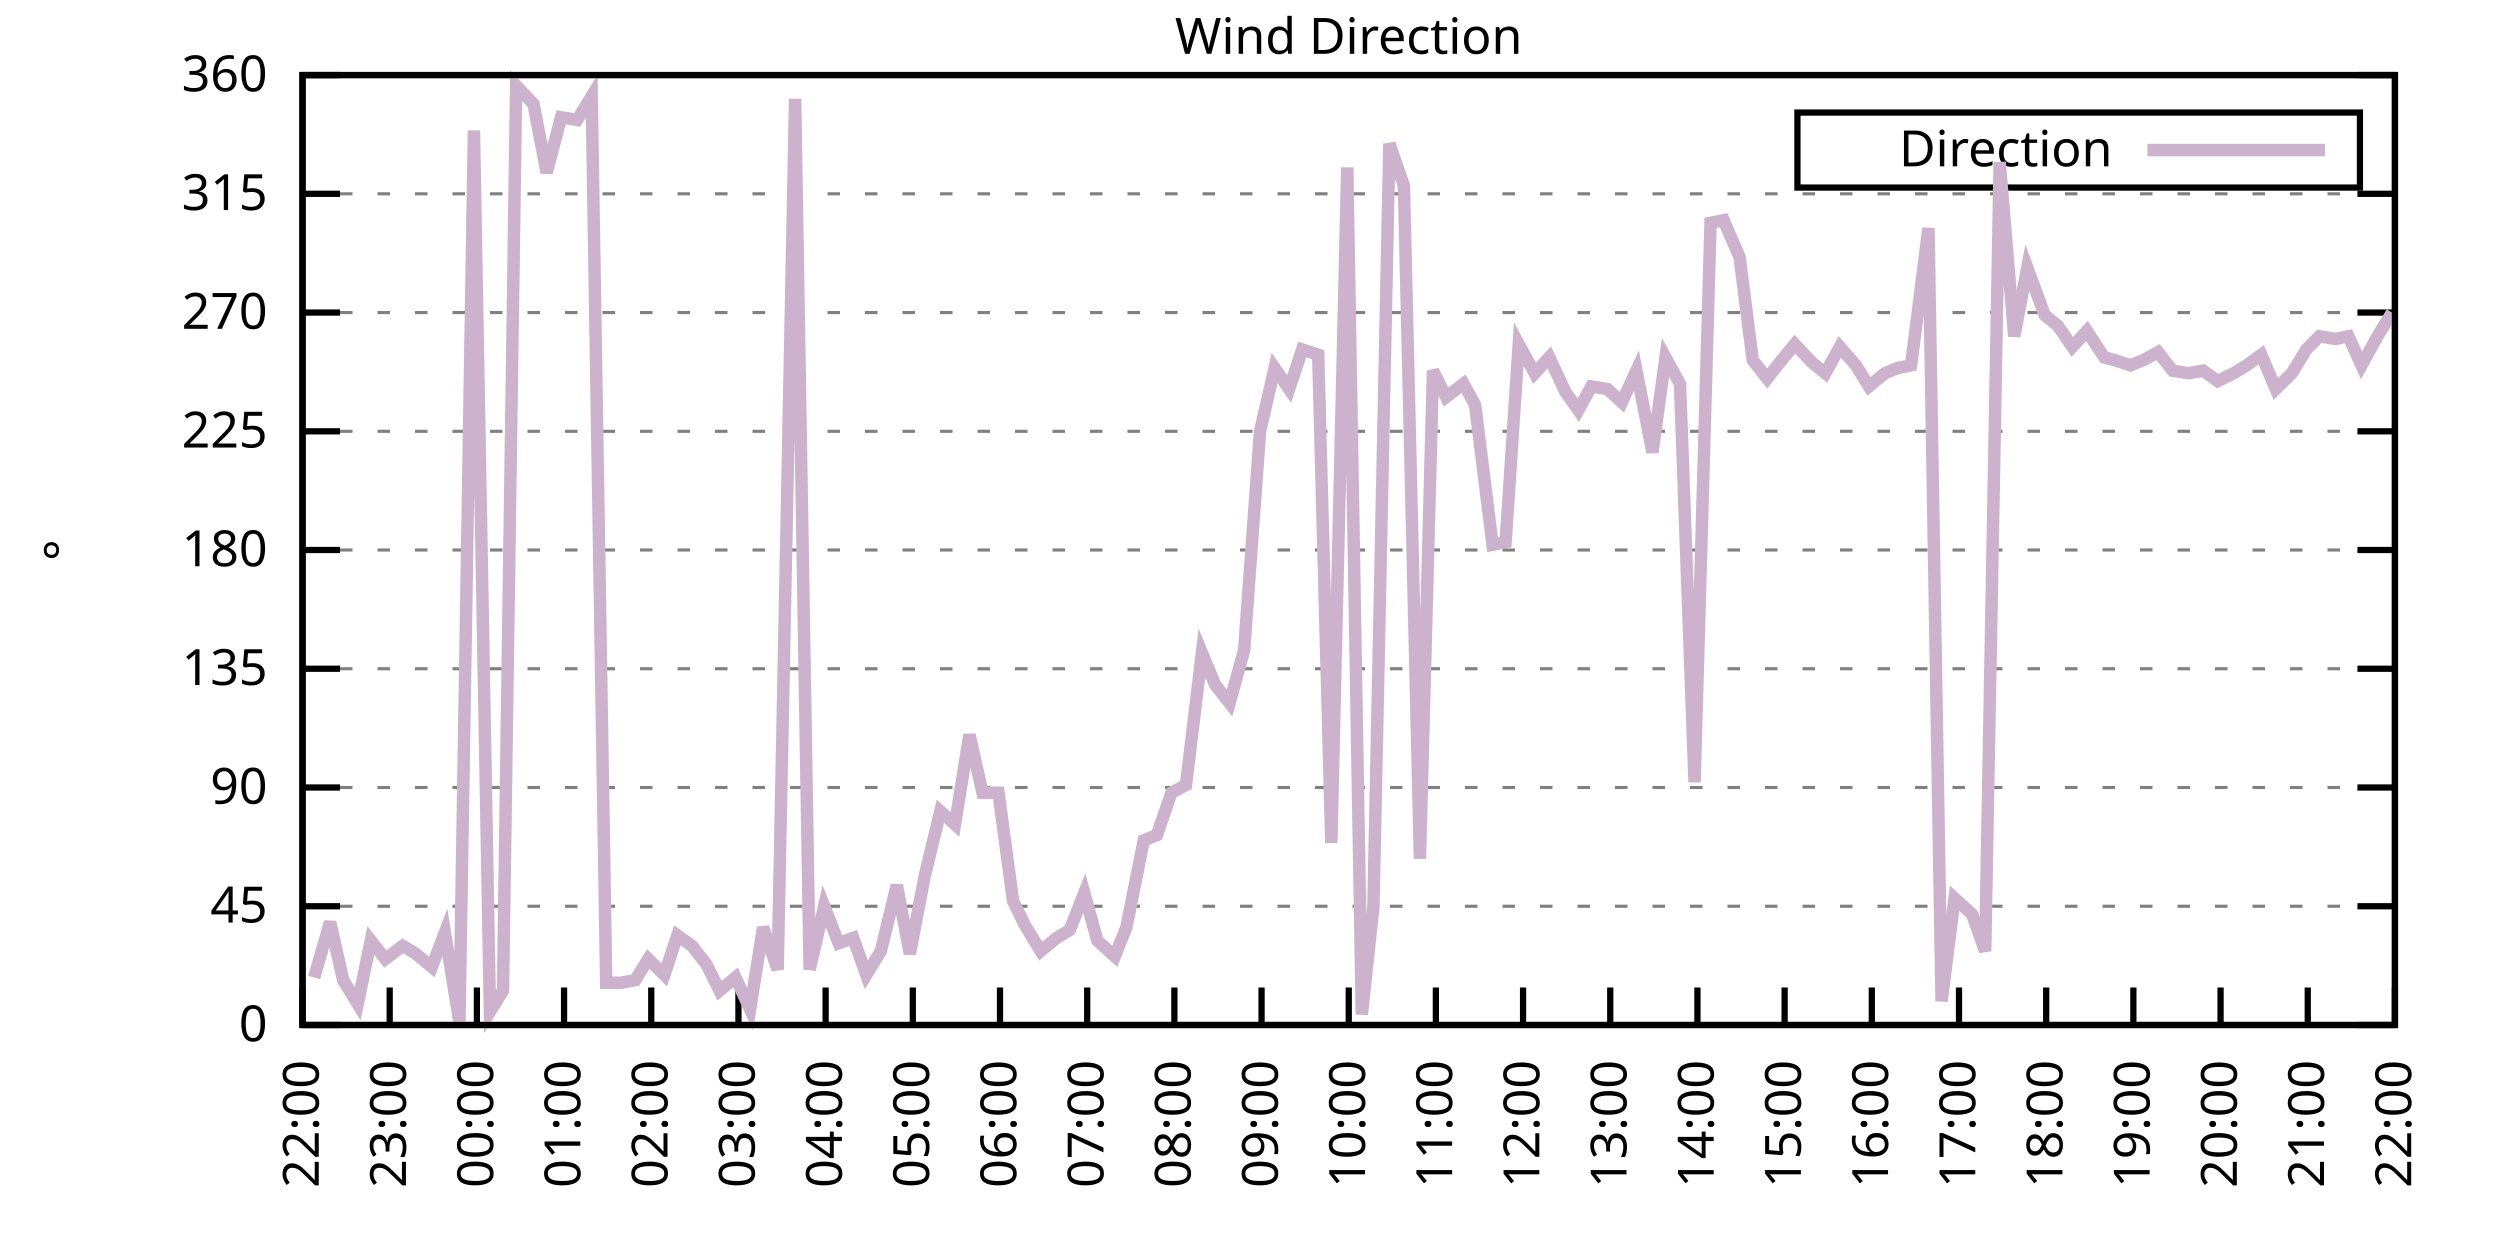
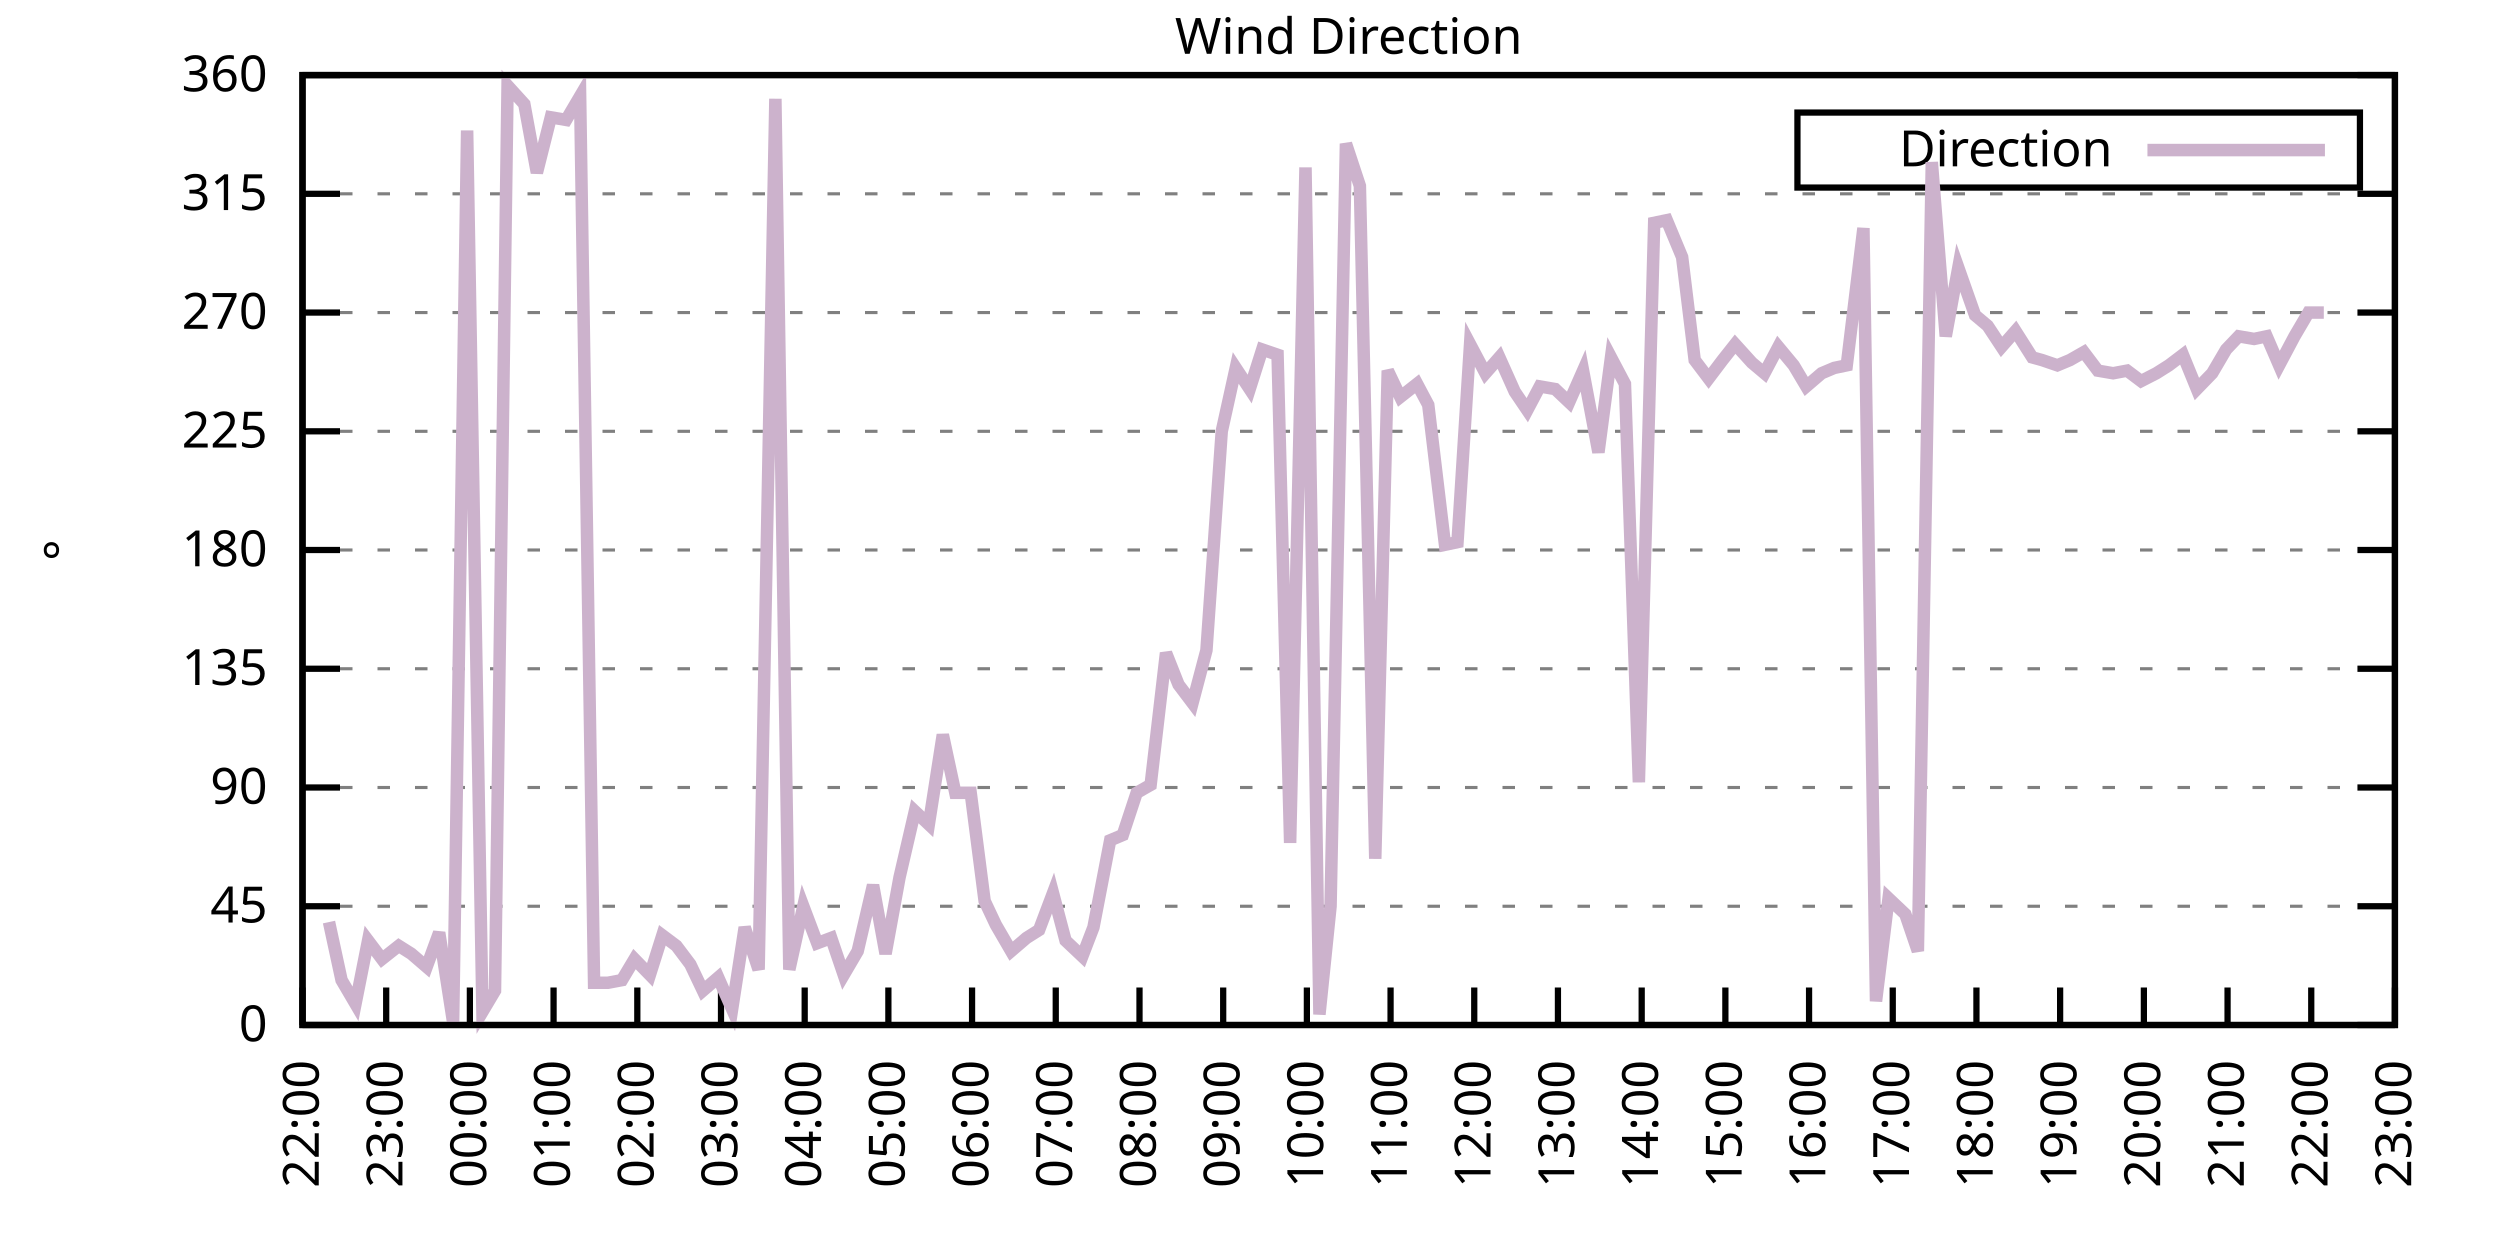
<svg xmlns="http://www.w3.org/2000/svg" xmlns:xlink="http://www.w3.org/1999/xlink" width="400" height="200" viewBox="0 0 400 200">
  <g id="gnuplot_canvas">
    <rect x="0" y="0" width="400" height="200" fill="none" />
    <defs>
      <circle id="gpDot" r="0.5" stroke-width="0.5" stroke="currentColor" />
      <path id="gpPt0" stroke-width="0.333" stroke="currentColor" d="M-1,0 h2 M0,-1 v2" />
      <path id="gpPt1" stroke-width="0.333" stroke="currentColor" d="M-1,-1 L1,1 M1,-1 L-1,1" />
      <path id="gpPt2" stroke-width="0.333" stroke="currentColor" d="M-1,0 L1,0 M0,-1 L0,1 M-1,-1 L1,1 M-1,1 L1,-1" />
      <rect id="gpPt3" stroke-width="0.333" stroke="currentColor" x="-1" y="-1" width="2" height="2" />
      <rect id="gpPt4" stroke-width="0.333" stroke="currentColor" fill="currentColor" x="-1" y="-1" width="2" height="2" />
      <circle id="gpPt5" stroke-width="0.333" stroke="currentColor" cx="0" cy="0" r="1" />
      <use xlink:href="#gpPt5" id="gpPt6" fill="currentColor" stroke="none" />
      <path id="gpPt7" stroke-width="0.333" stroke="currentColor" d="M0,-1.33 L-1.33,0.67 L1.33,0.67 z" />
      <use xlink:href="#gpPt7" id="gpPt8" fill="currentColor" stroke="none" />
      <use xlink:href="#gpPt7" id="gpPt9" stroke="currentColor" transform="rotate(180)" />
      <use xlink:href="#gpPt9" id="gpPt10" fill="currentColor" stroke="none" />
      <use xlink:href="#gpPt3" id="gpPt11" stroke="currentColor" transform="rotate(45)" />
      <use xlink:href="#gpPt11" id="gpPt12" fill="currentColor" stroke="none" />
      <path id="gpPt13" stroke-width="0.333" stroke="currentColor" d="M0,1.330 L1.265,0.411 L0.782,-1.067 L-0.782,-1.076 L-1.265,0.411 z" />
      <use xlink:href="#gpPt13" id="gpPt14" fill="currentColor" stroke="none" />
      <filter id="textbox" filterUnits="objectBoundingBox" x="0" y="0" height="1" width="1">
        <feFlood flood-color="white" flood-opacity="1" result="bgnd" />
        <feComposite in="SourceGraphic" in2="bgnd" operator="atop" />
      </filter>
      <filter id="greybox" filterUnits="objectBoundingBox" x="0" y="0" height="1" width="1">
        <feFlood flood-color="lightgrey" flood-opacity="1" result="grey" />
        <feComposite in="SourceGraphic" in2="grey" operator="atop" />
      </filter>
    </defs>
    <g fill="none" color="white" stroke="currentColor" stroke-width="1.00" stroke-linecap="butt" stroke-linejoin="miter">
</g>
    <g fill="none" color="black" stroke="currentColor" stroke-width="1.00" stroke-linecap="butt" stroke-linejoin="miter">
      <g stroke="none" shape-rendering="crispEdges">
        <polygon fill="rgb(255, 255, 255)" points="48.40,164.00 383.18,164.00 383.18,12.02 48.40,12.02 " />
      </g>
    </g>
    <g fill="none" color="black" stroke="currentColor" stroke-width="1.00" stroke-linecap="butt" stroke-linejoin="miter">
</g>
    <g fill="none" color="black" stroke="black" stroke-width="0.50" stroke-linecap="butt" stroke-linejoin="miter">
</g>
    <g fill="none" color="gray" stroke="currentColor" stroke-width="0.50" stroke-linecap="butt" stroke-linejoin="miter">
      <path stroke="gray" stroke-dasharray="2,4" class="gridline" d="M48.40,164.00 L383.19,164.00  " />
    </g>
    <g fill="none" color="gray" stroke="gray" stroke-width="1.00" stroke-linecap="butt" stroke-linejoin="miter">
</g>
    <g fill="none" color="black" stroke="currentColor" stroke-width="1.00" stroke-linecap="butt" stroke-linejoin="miter">
      <path stroke="black" d="M48.40,164.00 L54.40,164.00 M383.19,164.00 L377.19,164.00  " />
      <g transform="translate(42.80,166.60)" stroke="none" fill="black" font-family="Sans" font-size="8.00" text-anchor="end">
        <text>
          <tspan font-family="Sans"> 0</tspan>
        </text>
      </g>
    </g>
    <g fill="none" color="black" stroke="currentColor" stroke-width="1.00" stroke-linecap="butt" stroke-linejoin="miter">
</g>
    <g fill="none" color="black" stroke="black" stroke-width="0.50" stroke-linecap="butt" stroke-linejoin="miter">
</g>
    <g fill="none" color="gray" stroke="currentColor" stroke-width="0.50" stroke-linecap="butt" stroke-linejoin="miter">
      <path stroke="gray" stroke-dasharray="2,4" class="gridline" d="M48.40,145.00 L383.19,145.00  " />
    </g>
    <g fill="none" color="gray" stroke="gray" stroke-width="1.00" stroke-linecap="butt" stroke-linejoin="miter">
</g>
    <g fill="none" color="black" stroke="currentColor" stroke-width="1.00" stroke-linecap="butt" stroke-linejoin="miter">
      <path stroke="black" d="M48.40,145.00 L54.40,145.00 M383.19,145.00 L377.19,145.00  " />
      <g transform="translate(42.80,147.60)" stroke="none" fill="black" font-family="Sans" font-size="8.00" text-anchor="end">
        <text>
          <tspan font-family="Sans"> 45</tspan>
        </text>
      </g>
    </g>
    <g fill="none" color="black" stroke="currentColor" stroke-width="1.00" stroke-linecap="butt" stroke-linejoin="miter">
</g>
    <g fill="none" color="black" stroke="black" stroke-width="0.50" stroke-linecap="butt" stroke-linejoin="miter">
</g>
    <g fill="none" color="gray" stroke="currentColor" stroke-width="0.50" stroke-linecap="butt" stroke-linejoin="miter">
      <path stroke="gray" stroke-dasharray="2,4" class="gridline" d="M48.40,126.00 L383.19,126.00  " />
    </g>
    <g fill="none" color="gray" stroke="gray" stroke-width="1.00" stroke-linecap="butt" stroke-linejoin="miter">
</g>
    <g fill="none" color="black" stroke="currentColor" stroke-width="1.00" stroke-linecap="butt" stroke-linejoin="miter">
      <path stroke="black" d="M48.40,126.00 L54.40,126.00 M383.19,126.00 L377.19,126.00  " />
      <g transform="translate(42.80,128.60)" stroke="none" fill="black" font-family="Sans" font-size="8.00" text-anchor="end">
        <text>
          <tspan font-family="Sans"> 90</tspan>
        </text>
      </g>
    </g>
    <g fill="none" color="black" stroke="currentColor" stroke-width="1.00" stroke-linecap="butt" stroke-linejoin="miter">
</g>
    <g fill="none" color="black" stroke="black" stroke-width="0.50" stroke-linecap="butt" stroke-linejoin="miter">
</g>
    <g fill="none" color="gray" stroke="currentColor" stroke-width="0.50" stroke-linecap="butt" stroke-linejoin="miter">
      <path stroke="gray" stroke-dasharray="2,4" class="gridline" d="M48.40,107.00 L383.19,107.00  " />
    </g>
    <g fill="none" color="gray" stroke="gray" stroke-width="1.00" stroke-linecap="butt" stroke-linejoin="miter">
</g>
    <g fill="none" color="black" stroke="currentColor" stroke-width="1.00" stroke-linecap="butt" stroke-linejoin="miter">
      <path stroke="black" d="M48.40,107.00 L54.40,107.00 M383.19,107.00 L377.19,107.00  " />
      <g transform="translate(42.80,109.60)" stroke="none" fill="black" font-family="Sans" font-size="8.00" text-anchor="end">
        <text>
          <tspan font-family="Sans"> 135</tspan>
        </text>
      </g>
    </g>
    <g fill="none" color="black" stroke="currentColor" stroke-width="1.00" stroke-linecap="butt" stroke-linejoin="miter">
</g>
    <g fill="none" color="black" stroke="black" stroke-width="0.50" stroke-linecap="butt" stroke-linejoin="miter">
</g>
    <g fill="none" color="gray" stroke="currentColor" stroke-width="0.50" stroke-linecap="butt" stroke-linejoin="miter">
      <path stroke="gray" stroke-dasharray="2,4" class="gridline" d="M48.40,88.00 L383.19,88.00  " />
    </g>
    <g fill="none" color="gray" stroke="gray" stroke-width="1.00" stroke-linecap="butt" stroke-linejoin="miter">
</g>
    <g fill="none" color="black" stroke="currentColor" stroke-width="1.00" stroke-linecap="butt" stroke-linejoin="miter">
      <path stroke="black" d="M48.40,88.00 L54.40,88.00 M383.19,88.00 L377.19,88.00  " />
      <g transform="translate(42.80,90.60)" stroke="none" fill="black" font-family="Sans" font-size="8.00" text-anchor="end">
        <text>
          <tspan font-family="Sans"> 180</tspan>
        </text>
      </g>
    </g>
    <g fill="none" color="black" stroke="currentColor" stroke-width="1.00" stroke-linecap="butt" stroke-linejoin="miter">
</g>
    <g fill="none" color="black" stroke="black" stroke-width="0.50" stroke-linecap="butt" stroke-linejoin="miter">
</g>
    <g fill="none" color="gray" stroke="currentColor" stroke-width="0.50" stroke-linecap="butt" stroke-linejoin="miter">
      <path stroke="gray" stroke-dasharray="2,4" class="gridline" d="M48.40,69.01 L383.19,69.01  " />
    </g>
    <g fill="none" color="gray" stroke="gray" stroke-width="1.00" stroke-linecap="butt" stroke-linejoin="miter">
</g>
    <g fill="none" color="black" stroke="currentColor" stroke-width="1.00" stroke-linecap="butt" stroke-linejoin="miter">
      <path stroke="black" d="M48.40,69.01 L54.40,69.01 M383.19,69.01 L377.19,69.01  " />
      <g transform="translate(42.80,71.61)" stroke="none" fill="black" font-family="Sans" font-size="8.00" text-anchor="end">
        <text>
          <tspan font-family="Sans"> 225</tspan>
        </text>
      </g>
    </g>
    <g fill="none" color="black" stroke="currentColor" stroke-width="1.00" stroke-linecap="butt" stroke-linejoin="miter">
</g>
    <g fill="none" color="black" stroke="black" stroke-width="0.50" stroke-linecap="butt" stroke-linejoin="miter">
</g>
    <g fill="none" color="gray" stroke="currentColor" stroke-width="0.50" stroke-linecap="butt" stroke-linejoin="miter">
      <path stroke="gray" stroke-dasharray="2,4" class="gridline" d="M48.40,50.01 L383.19,50.01  " />
    </g>
    <g fill="none" color="gray" stroke="gray" stroke-width="1.00" stroke-linecap="butt" stroke-linejoin="miter">
</g>
    <g fill="none" color="black" stroke="currentColor" stroke-width="1.00" stroke-linecap="butt" stroke-linejoin="miter">
      <path stroke="black" d="M48.40,50.01 L54.40,50.01 M383.19,50.01 L377.19,50.01  " />
      <g transform="translate(42.80,52.61)" stroke="none" fill="black" font-family="Sans" font-size="8.00" text-anchor="end">
        <text>
          <tspan font-family="Sans"> 270</tspan>
        </text>
      </g>
    </g>
    <g fill="none" color="black" stroke="currentColor" stroke-width="1.00" stroke-linecap="butt" stroke-linejoin="miter">
</g>
    <g fill="none" color="black" stroke="black" stroke-width="0.50" stroke-linecap="butt" stroke-linejoin="miter">
</g>
    <g fill="none" color="gray" stroke="currentColor" stroke-width="0.50" stroke-linecap="butt" stroke-linejoin="miter">
      <path stroke="gray" stroke-dasharray="2,4" class="gridline" d="M48.40,31.01 L383.19,31.01  " />
    </g>
    <g fill="none" color="gray" stroke="gray" stroke-width="1.00" stroke-linecap="butt" stroke-linejoin="miter">
</g>
    <g fill="none" color="black" stroke="currentColor" stroke-width="1.00" stroke-linecap="butt" stroke-linejoin="miter">
      <path stroke="black" d="M48.40,31.01 L54.40,31.01 M383.19,31.01 L377.19,31.01  " />
      <g transform="translate(42.80,33.61)" stroke="none" fill="black" font-family="Sans" font-size="8.00" text-anchor="end">
        <text>
          <tspan font-family="Sans"> 315</tspan>
        </text>
      </g>
    </g>
    <g fill="none" color="black" stroke="currentColor" stroke-width="1.00" stroke-linecap="butt" stroke-linejoin="miter">
</g>
    <g fill="none" color="black" stroke="black" stroke-width="0.50" stroke-linecap="butt" stroke-linejoin="miter">
</g>
    <g fill="none" color="gray" stroke="currentColor" stroke-width="0.50" stroke-linecap="butt" stroke-linejoin="miter">
      <path stroke="gray" stroke-dasharray="2,4" class="gridline" d="M48.40,12.01 L383.19,12.01  " />
    </g>
    <g fill="none" color="gray" stroke="gray" stroke-width="1.00" stroke-linecap="butt" stroke-linejoin="miter">
</g>
    <g fill="none" color="black" stroke="currentColor" stroke-width="1.00" stroke-linecap="butt" stroke-linejoin="miter">
      <path stroke="black" d="M48.40,12.01 L54.40,12.01 M383.19,12.01 L377.19,12.01  " />
      <g transform="translate(42.80,14.61)" stroke="none" fill="black" font-family="Sans" font-size="8.00" text-anchor="end">
        <text>
          <tspan font-family="Sans"> 360</tspan>
        </text>
      </g>
    </g>
    <g fill="none" color="black" stroke="currentColor" stroke-width="1.00" stroke-linecap="butt" stroke-linejoin="miter">
      <path stroke="black" d="M48.40,164.00 L48.40,158.00  " />
      <g transform="translate(51.00,169.60) rotate(270.00)" stroke="none" fill="black" font-family="Sans" font-size="8.00" text-anchor="end">
        <text>
          <tspan font-family="Sans">22:00</tspan>
        </text>
      </g>
    </g>
    <g fill="none" color="black" stroke="currentColor" stroke-width="1.00" stroke-linecap="butt" stroke-linejoin="miter">
-       <path stroke="black" d="M62.35,164.00 L62.35,158.00  " />
-       <g transform="translate(64.95,169.60) rotate(270.00)" stroke="none" fill="black" font-family="Sans" font-size="8.00" text-anchor="end">
+       <path stroke="black" d="M61.79,164.00 L61.79,158.00  " />
+       <g transform="translate(64.39,169.60) rotate(270.00)" stroke="none" fill="black" font-family="Sans" font-size="8.00" text-anchor="end">
        <text>
          <tspan font-family="Sans">23:00</tspan>
        </text>
      </g>
    </g>
    <g fill="none" color="black" stroke="currentColor" stroke-width="1.00" stroke-linecap="butt" stroke-linejoin="miter">
-       <path stroke="black" d="M76.30,164.00 L76.30,158.00  " />
-       <g transform="translate(78.90,169.60) rotate(270.00)" stroke="none" fill="black" font-family="Sans" font-size="8.00" text-anchor="end">
+       <path stroke="black" d="M75.18,164.00 L75.18,158.00  " />
+       <g transform="translate(77.78,169.60) rotate(270.00)" stroke="none" fill="black" font-family="Sans" font-size="8.00" text-anchor="end">
        <text>
          <tspan font-family="Sans">00:00</tspan>
        </text>
      </g>
    </g>
    <g fill="none" color="black" stroke="currentColor" stroke-width="1.00" stroke-linecap="butt" stroke-linejoin="miter">
-       <path stroke="black" d="M90.25,164.00 L90.25,158.00  " />
-       <g transform="translate(92.85,169.60) rotate(270.00)" stroke="none" fill="black" font-family="Sans" font-size="8.00" text-anchor="end">
+       <path stroke="black" d="M88.57,164.00 L88.57,158.00  " />
+       <g transform="translate(91.17,169.60) rotate(270.00)" stroke="none" fill="black" font-family="Sans" font-size="8.00" text-anchor="end">
        <text>
          <tspan font-family="Sans">01:00</tspan>
        </text>
      </g>
    </g>
    <g fill="none" color="black" stroke="currentColor" stroke-width="1.00" stroke-linecap="butt" stroke-linejoin="miter">
-       <path stroke="black" d="M104.20,164.00 L104.20,158.00  " />
-       <g transform="translate(106.80,169.60) rotate(270.00)" stroke="none" fill="black" font-family="Sans" font-size="8.00" text-anchor="end">
+       <path stroke="black" d="M101.97,164.00 L101.97,158.00  " />
+       <g transform="translate(104.57,169.60) rotate(270.00)" stroke="none" fill="black" font-family="Sans" font-size="8.00" text-anchor="end">
        <text>
          <tspan font-family="Sans">02:00</tspan>
        </text>
      </g>
    </g>
    <g fill="none" color="black" stroke="currentColor" stroke-width="1.00" stroke-linecap="butt" stroke-linejoin="miter">
-       <path stroke="black" d="M118.15,164.00 L118.15,158.00  " />
-       <g transform="translate(120.75,169.60) rotate(270.00)" stroke="none" fill="black" font-family="Sans" font-size="8.00" text-anchor="end">
+       <path stroke="black" d="M115.36,164.00 L115.36,158.00  " />
+       <g transform="translate(117.96,169.60) rotate(270.00)" stroke="none" fill="black" font-family="Sans" font-size="8.00" text-anchor="end">
        <text>
          <tspan font-family="Sans">03:00</tspan>
        </text>
      </g>
    </g>
    <g fill="none" color="black" stroke="currentColor" stroke-width="1.00" stroke-linecap="butt" stroke-linejoin="miter">
-       <path stroke="black" d="M132.10,164.00 L132.10,158.00  " />
-       <g transform="translate(134.70,169.60) rotate(270.00)" stroke="none" fill="black" font-family="Sans" font-size="8.00" text-anchor="end">
+       <path stroke="black" d="M128.75,164.00 L128.75,158.00  " />
+       <g transform="translate(131.35,169.60) rotate(270.00)" stroke="none" fill="black" font-family="Sans" font-size="8.00" text-anchor="end">
        <text>
          <tspan font-family="Sans">04:00</tspan>
        </text>
      </g>
    </g>
    <g fill="none" color="black" stroke="currentColor" stroke-width="1.00" stroke-linecap="butt" stroke-linejoin="miter">
-       <path stroke="black" d="M146.05,164.00 L146.05,158.00  " />
-       <g transform="translate(148.65,169.60) rotate(270.00)" stroke="none" fill="black" font-family="Sans" font-size="8.00" text-anchor="end">
+       <path stroke="black" d="M142.14,164.00 L142.14,158.00  " />
+       <g transform="translate(144.74,169.60) rotate(270.00)" stroke="none" fill="black" font-family="Sans" font-size="8.00" text-anchor="end">
        <text>
          <tspan font-family="Sans">05:00</tspan>
        </text>
      </g>
    </g>
    <g fill="none" color="black" stroke="currentColor" stroke-width="1.00" stroke-linecap="butt" stroke-linejoin="miter">
-       <path stroke="black" d="M160.00,164.00 L160.00,158.00  " />
-       <g transform="translate(162.60,169.60) rotate(270.00)" stroke="none" fill="black" font-family="Sans" font-size="8.00" text-anchor="end">
+       <path stroke="black" d="M155.53,164.00 L155.53,158.00  " />
+       <g transform="translate(158.13,169.60) rotate(270.00)" stroke="none" fill="black" font-family="Sans" font-size="8.00" text-anchor="end">
        <text>
          <tspan font-family="Sans">06:00</tspan>
        </text>
      </g>
    </g>
    <g fill="none" color="black" stroke="currentColor" stroke-width="1.00" stroke-linecap="butt" stroke-linejoin="miter">
-       <path stroke="black" d="M173.95,164.00 L173.95,158.00  " />
-       <g transform="translate(176.55,169.60) rotate(270.00)" stroke="none" fill="black" font-family="Sans" font-size="8.00" text-anchor="end">
+       <path stroke="black" d="M168.92,164.00 L168.92,158.00  " />
+       <g transform="translate(171.52,169.60) rotate(270.00)" stroke="none" fill="black" font-family="Sans" font-size="8.00" text-anchor="end">
        <text>
          <tspan font-family="Sans">07:00</tspan>
        </text>
      </g>
    </g>
    <g fill="none" color="black" stroke="currentColor" stroke-width="1.00" stroke-linecap="butt" stroke-linejoin="miter">
-       <path stroke="black" d="M187.90,164.00 L187.90,158.00  " />
-       <g transform="translate(190.50,169.60) rotate(270.00)" stroke="none" fill="black" font-family="Sans" font-size="8.00" text-anchor="end">
+       <path stroke="black" d="M182.32,164.00 L182.32,158.00  " />
+       <g transform="translate(184.92,169.60) rotate(270.00)" stroke="none" fill="black" font-family="Sans" font-size="8.00" text-anchor="end">
        <text>
          <tspan font-family="Sans">08:00</tspan>
        </text>
      </g>
    </g>
    <g fill="none" color="black" stroke="currentColor" stroke-width="1.00" stroke-linecap="butt" stroke-linejoin="miter">
-       <path stroke="black" d="M201.85,164.00 L201.85,158.00  " />
-       <g transform="translate(204.45,169.60) rotate(270.00)" stroke="none" fill="black" font-family="Sans" font-size="8.00" text-anchor="end">
+       <path stroke="black" d="M195.71,164.00 L195.71,158.00  " />
+       <g transform="translate(198.31,169.60) rotate(270.00)" stroke="none" fill="black" font-family="Sans" font-size="8.00" text-anchor="end">
        <text>
          <tspan font-family="Sans">09:00</tspan>
        </text>
      </g>
    </g>
    <g fill="none" color="black" stroke="currentColor" stroke-width="1.00" stroke-linecap="butt" stroke-linejoin="miter">
-       <path stroke="black" d="M215.80,164.00 L215.80,158.00  " />
-       <g transform="translate(218.40,169.60) rotate(270.00)" stroke="none" fill="black" font-family="Sans" font-size="8.00" text-anchor="end">
+       <path stroke="black" d="M209.10,164.00 L209.10,158.00  " />
+       <g transform="translate(211.70,169.60) rotate(270.00)" stroke="none" fill="black" font-family="Sans" font-size="8.00" text-anchor="end">
        <text>
          <tspan font-family="Sans">10:00</tspan>
        </text>
      </g>
    </g>
    <g fill="none" color="black" stroke="currentColor" stroke-width="1.00" stroke-linecap="butt" stroke-linejoin="miter">
-       <path stroke="black" d="M229.74,164.00 L229.74,158.00  " />
-       <g transform="translate(232.34,169.60) rotate(270.00)" stroke="none" fill="black" font-family="Sans" font-size="8.00" text-anchor="end">
+       <path stroke="black" d="M222.49,164.00 L222.49,158.00  " />
+       <g transform="translate(225.09,169.60) rotate(270.00)" stroke="none" fill="black" font-family="Sans" font-size="8.00" text-anchor="end">
        <text>
          <tspan font-family="Sans">11:00</tspan>
        </text>
      </g>
    </g>
    <g fill="none" color="black" stroke="currentColor" stroke-width="1.00" stroke-linecap="butt" stroke-linejoin="miter">
-       <path stroke="black" d="M243.69,164.00 L243.69,158.00  " />
-       <g transform="translate(246.29,169.60) rotate(270.00)" stroke="none" fill="black" font-family="Sans" font-size="8.00" text-anchor="end">
+       <path stroke="black" d="M235.88,164.00 L235.88,158.00  " />
+       <g transform="translate(238.48,169.60) rotate(270.00)" stroke="none" fill="black" font-family="Sans" font-size="8.00" text-anchor="end">
        <text>
          <tspan font-family="Sans">12:00</tspan>
        </text>
      </g>
    </g>
    <g fill="none" color="black" stroke="currentColor" stroke-width="1.00" stroke-linecap="butt" stroke-linejoin="miter">
-       <path stroke="black" d="M257.64,164.00 L257.64,158.00  " />
-       <g transform="translate(260.24,169.60) rotate(270.00)" stroke="none" fill="black" font-family="Sans" font-size="8.00" text-anchor="end">
+       <path stroke="black" d="M249.27,164.00 L249.27,158.00  " />
+       <g transform="translate(251.87,169.60) rotate(270.00)" stroke="none" fill="black" font-family="Sans" font-size="8.00" text-anchor="end">
        <text>
          <tspan font-family="Sans">13:00</tspan>
        </text>
      </g>
    </g>
    <g fill="none" color="black" stroke="currentColor" stroke-width="1.00" stroke-linecap="butt" stroke-linejoin="miter">
-       <path stroke="black" d="M271.59,164.00 L271.59,158.00  " />
-       <g transform="translate(274.19,169.60) rotate(270.00)" stroke="none" fill="black" font-family="Sans" font-size="8.00" text-anchor="end">
+       <path stroke="black" d="M262.67,164.00 L262.67,158.00  " />
+       <g transform="translate(265.27,169.60) rotate(270.00)" stroke="none" fill="black" font-family="Sans" font-size="8.00" text-anchor="end">
        <text>
          <tspan font-family="Sans">14:00</tspan>
        </text>
      </g>
    </g>
    <g fill="none" color="black" stroke="currentColor" stroke-width="1.00" stroke-linecap="butt" stroke-linejoin="miter">
-       <path stroke="black" d="M285.54,164.00 L285.54,158.00  " />
-       <g transform="translate(288.14,169.60) rotate(270.00)" stroke="none" fill="black" font-family="Sans" font-size="8.00" text-anchor="end">
+       <path stroke="black" d="M276.06,164.00 L276.06,158.00  " />
+       <g transform="translate(278.66,169.60) rotate(270.00)" stroke="none" fill="black" font-family="Sans" font-size="8.00" text-anchor="end">
        <text>
          <tspan font-family="Sans">15:00</tspan>
        </text>
      </g>
    </g>
    <g fill="none" color="black" stroke="currentColor" stroke-width="1.00" stroke-linecap="butt" stroke-linejoin="miter">
-       <path stroke="black" d="M299.49,164.00 L299.49,158.00  " />
-       <g transform="translate(302.09,169.60) rotate(270.00)" stroke="none" fill="black" font-family="Sans" font-size="8.00" text-anchor="end">
+       <path stroke="black" d="M289.45,164.00 L289.45,158.00  " />
+       <g transform="translate(292.05,169.60) rotate(270.00)" stroke="none" fill="black" font-family="Sans" font-size="8.00" text-anchor="end">
        <text>
          <tspan font-family="Sans">16:00</tspan>
        </text>
      </g>
    </g>
    <g fill="none" color="black" stroke="currentColor" stroke-width="1.00" stroke-linecap="butt" stroke-linejoin="miter">
-       <path stroke="black" d="M313.44,164.00 L313.44,158.00  " />
-       <g transform="translate(316.04,169.60) rotate(270.00)" stroke="none" fill="black" font-family="Sans" font-size="8.00" text-anchor="end">
+       <path stroke="black" d="M302.84,164.00 L302.84,158.00  " />
+       <g transform="translate(305.44,169.60) rotate(270.00)" stroke="none" fill="black" font-family="Sans" font-size="8.00" text-anchor="end">
        <text>
          <tspan font-family="Sans">17:00</tspan>
        </text>
      </g>
    </g>
    <g fill="none" color="black" stroke="currentColor" stroke-width="1.00" stroke-linecap="butt" stroke-linejoin="miter">
-       <path stroke="black" d="M327.39,164.00 L327.39,158.00  " />
-       <g transform="translate(329.99,169.60) rotate(270.00)" stroke="none" fill="black" font-family="Sans" font-size="8.00" text-anchor="end">
+       <path stroke="black" d="M316.23,164.00 L316.23,158.00  " />
+       <g transform="translate(318.83,169.60) rotate(270.00)" stroke="none" fill="black" font-family="Sans" font-size="8.00" text-anchor="end">
        <text>
          <tspan font-family="Sans">18:00</tspan>
        </text>
      </g>
    </g>
    <g fill="none" color="black" stroke="currentColor" stroke-width="1.00" stroke-linecap="butt" stroke-linejoin="miter">
-       <path stroke="black" d="M341.34,164.00 L341.34,158.00  " />
-       <g transform="translate(343.94,169.60) rotate(270.00)" stroke="none" fill="black" font-family="Sans" font-size="8.00" text-anchor="end">
+       <path stroke="black" d="M329.62,164.00 L329.62,158.00  " />
+       <g transform="translate(332.22,169.60) rotate(270.00)" stroke="none" fill="black" font-family="Sans" font-size="8.00" text-anchor="end">
        <text>
          <tspan font-family="Sans">19:00</tspan>
        </text>
      </g>
    </g>
    <g fill="none" color="black" stroke="currentColor" stroke-width="1.00" stroke-linecap="butt" stroke-linejoin="miter">
-       <path stroke="black" d="M355.29,164.00 L355.29,158.00  " />
-       <g transform="translate(357.89,169.60) rotate(270.00)" stroke="none" fill="black" font-family="Sans" font-size="8.00" text-anchor="end">
+       <path stroke="black" d="M343.02,164.00 L343.02,158.00  " />
+       <g transform="translate(345.62,169.60) rotate(270.00)" stroke="none" fill="black" font-family="Sans" font-size="8.00" text-anchor="end">
        <text>
          <tspan font-family="Sans">20:00</tspan>
        </text>
      </g>
    </g>
    <g fill="none" color="black" stroke="currentColor" stroke-width="1.00" stroke-linecap="butt" stroke-linejoin="miter">
-       <path stroke="black" d="M369.24,164.00 L369.24,158.00  " />
-       <g transform="translate(371.84,169.60) rotate(270.00)" stroke="none" fill="black" font-family="Sans" font-size="8.00" text-anchor="end">
+       <path stroke="black" d="M356.41,164.00 L356.41,158.00  " />
+       <g transform="translate(359.01,169.60) rotate(270.00)" stroke="none" fill="black" font-family="Sans" font-size="8.00" text-anchor="end">
        <text>
          <tspan font-family="Sans">21:00</tspan>
+         </text>
+       </g>
+     </g>
+     <g fill="none" color="black" stroke="currentColor" stroke-width="1.00" stroke-linecap="butt" stroke-linejoin="miter">
+       <path stroke="black" d="M369.80,164.00 L369.80,158.00  " />
+       <g transform="translate(372.40,169.60) rotate(270.00)" stroke="none" fill="black" font-family="Sans" font-size="8.00" text-anchor="end">
+         <text>
+           <tspan font-family="Sans">22:00</tspan>
        </text>
      </g>
    </g>
    <g fill="none" color="black" stroke="currentColor" stroke-width="1.00" stroke-linecap="butt" stroke-linejoin="miter">
      <path stroke="black" d="M383.19,164.00 L383.19,158.00  " />
      <g transform="translate(385.79,169.60) rotate(270.00)" stroke="none" fill="black" font-family="Sans" font-size="8.00" text-anchor="end">
        <text>
-           <tspan font-family="Sans">22:00</tspan>
+           <tspan font-family="Sans">23:00</tspan>
        </text>
      </g>
    </g>
    <g fill="none" color="black" stroke="currentColor" stroke-width="1.00" stroke-linecap="butt" stroke-linejoin="miter">
</g>
    <g fill="none" color="black" stroke="currentColor" stroke-width="1.00" stroke-linecap="butt" stroke-linejoin="miter">
      <path stroke="black" d="M48.40,12.01 L48.40,164.00 L383.19,164.00 L383.19,12.01 L48.40,12.01 Z  " />
    </g>
    <g fill="none" color="black" stroke="currentColor" stroke-width="1.00" stroke-linecap="butt" stroke-linejoin="miter">
</g>
    <g fill="none" color="black" stroke="currentColor" stroke-width="1.00" stroke-linecap="butt" stroke-linejoin="miter">
      <path stroke="black" d="M287.59,30.01 L287.59,18.01 L377.59,18.01 L377.59,30.01 L287.59,30.01 Z  " />
    </g>
    <g id="Wind_direction_plot_1">
      <g fill="none" color="white" stroke="black" stroke-width="2.00" stroke-linecap="butt" stroke-linejoin="miter">
</g>
      <g fill="none" color="black" stroke="currentColor" stroke-width="2.00" stroke-linecap="butt" stroke-linejoin="miter">
        <g transform="translate(337.99,26.61)" stroke="none" fill="black" font-family="Sans" font-size="8.00" text-anchor="end">
          <text>
            <tspan font-family="Sans">Direction</tspan>
          </text>
        </g>
      </g>
      <g fill="none" color="black" stroke="currentColor" stroke-width="2.00" stroke-linecap="butt" stroke-linejoin="miter">
-         <path stroke="rgb(204, 178, 204)" d="M343.59,24.01 L371.99,24.01 M50.26,156.40 L52.82,147.53 L54.91,156.82 L57.23,160.62 L59.33,150.49 L61.65,153.45   L64.44,151.33 L66.53,152.60 L69.09,154.71 L71.18,149.22 L73.51,163.58 L75.83,20.88 L78.39,161.89 L80.48,158.51   L82.58,13.70 L85.37,16.65 L87.46,27.63 L89.78,18.77 L92.34,19.19 L94.67,15.39 L96.99,157.24 L99.32,157.24   L101.64,156.82 L103.73,153.45 L106.29,155.98 L108.38,149.65 L110.71,151.33 L113.03,154.29 L115.13,158.51 L117.68,156.40   L120.01,161.47 L122.10,148.38 L124.43,155.13 L127.22,15.81 L129.54,155.13 L131.87,145.00 L134.19,150.91 L136.51,150.07   L138.61,155.98 L140.93,152.18 L143.49,141.62 L145.58,152.60 L147.91,140.36 L150.46,129.80 L152.79,131.91 L155.11,117.56   L157.21,126.85 L159.76,126.85 L162.09,144.16 L163.95,147.96 L166.51,152.18 L169.06,150.07 L171.16,148.80 L173.48,142.89   L175.57,150.49 L178.36,153.02 L180.22,148.38 L183.01,134.45 L185.11,133.60 L187.43,126.85 L189.76,125.58 L192.31,104.47   L194.41,109.54 L196.73,112.49 L199.06,104.05 L201.61,69.01 L203.94,58.87 L206.26,62.25 L208.36,55.92 L210.91,56.76   L213.01,134.87 L215.56,26.79 L217.89,162.31 L219.75,145.00 L222.30,22.99 L224.63,29.74 L227.19,137.40 L229.28,59.30   L231.37,63.52 L234.16,61.41 L236.02,64.78 L238.81,87.16 L240.90,86.74 L243.00,55.07 L245.55,59.72 L247.88,57.18   L250.44,62.67 L252.53,65.63 L254.62,61.83 L257.18,62.25 L259.50,64.36 L261.83,59.30 L264.39,72.38 L266.48,57.18   L268.80,61.41 L271.13,125.16 L273.69,35.65 L275.78,35.23 L278.34,41.14 L280.43,57.61 L282.75,60.56 L285.08,57.61   L287.17,55.07 L289.96,58.03 L292.05,59.72 L294.38,55.50 L296.94,58.45 L299.03,61.83 L301.58,59.72 L303.68,58.87   L305.77,58.45 L308.56,36.50 L310.65,160.20 L312.74,143.73 L315.53,146.27 L317.63,152.18 L319.95,25.94 L322.28,53.81   L324.37,42.83 L327.16,50.43 L329.25,52.12 L331.58,55.50 L333.90,52.96 L336.69,57.18 L338.32,57.61 L340.88,58.45   L342.97,57.61 L345.29,56.34 L347.62,59.30 L350.18,59.72 L352.50,59.30 L354.83,60.98 L357.38,59.72 L359.48,58.45   L361.80,56.76 L364.13,62.25 L366.68,59.72 L369.01,55.92 L371.10,53.81 L373.66,54.23 L375.75,53.81 L377.84,58.45   L380.40,53.81 L382.73,50.01  " />
+         <path stroke="rgb(204, 178, 204)" d="M343.59,24.01 L371.99,24.01 M52.64,147.53 L54.65,156.82 L56.88,160.62 L58.89,150.49 L61.12,153.45 L63.80,151.33   L65.81,152.60 L68.26,154.71 L70.27,149.22 L72.50,163.58 L74.74,20.88 L77.19,161.89 L79.20,158.51 L81.21,13.70   L83.89,16.65 L85.90,27.63 L88.13,18.77 L90.58,19.19 L92.82,15.39 L95.05,157.24 L97.28,157.24 L99.51,156.82   L101.52,153.45 L103.98,155.98 L105.98,149.65 L108.22,151.33 L110.45,154.29 L112.46,158.51 L114.91,156.40 L117.14,161.47   L119.15,148.38 L121.38,155.13 L124.06,15.81 L126.29,155.13 L128.53,145.00 L130.76,150.91 L132.99,150.07 L135.00,155.98   L137.23,152.18 L139.69,141.62 L141.69,152.60 L143.93,140.36 L146.38,129.80 L148.61,131.91 L150.85,117.56 L152.85,126.85   L155.31,126.85 L157.54,144.16 L159.33,147.96 L161.78,152.18 L164.24,150.07 L166.25,148.80 L168.48,142.89 L170.49,150.49   L173.17,153.02 L174.95,148.38 L177.63,134.45 L179.64,133.60 L181.87,126.85 L184.10,125.58 L186.56,104.47 L188.57,109.54   L190.80,112.49 L193.03,104.05 L195.48,69.01 L197.72,58.87 L199.95,62.25 L201.96,55.92 L204.41,56.76 L206.42,134.87   L208.88,26.79 L211.11,162.31 L212.89,145.00 L215.35,22.99 L217.58,29.74 L220.04,137.40 L222.04,59.30 L224.05,63.52   L226.73,61.41 L228.52,64.78 L231.20,87.16 L233.20,86.74 L235.21,55.07 L237.67,59.72 L239.90,57.18 L242.36,62.67   L244.36,65.63 L246.37,61.83 L248.83,62.25 L251.06,64.36 L253.29,59.30 L255.75,72.38 L257.76,57.18 L259.99,61.41   L262.22,125.16 L264.67,35.65 L266.68,35.23 L269.14,41.14 L271.15,57.61 L273.38,60.56 L275.61,57.61 L277.62,55.07   L280.30,58.03 L282.31,59.72 L284.54,55.50 L286.99,58.45 L289.00,61.83 L291.46,59.72 L293.47,58.87 L295.48,58.45   L298.15,36.50 L300.16,160.20 L302.17,143.73 L304.85,146.27 L306.86,152.18 L309.09,25.94 L311.32,53.81 L313.33,42.83   L316.01,50.43 L318.02,52.12 L320.25,55.50 L322.48,52.96 L325.16,57.18 L326.72,57.61 L329.18,58.45 L331.19,57.61   L333.42,56.34 L335.65,59.30 L338.10,59.72 L340.34,59.30 L342.57,60.98 L345.02,59.72 L347.03,58.45 L349.26,56.76   L351.50,62.25 L353.95,59.72 L356.18,55.92 L358.19,53.81 L360.65,54.23 L362.66,53.81 L364.66,58.45 L367.12,53.81   L369.35,50.01 L371.81,50.01  " />
      </g>
    </g>
    <g fill="none" color="black" stroke="currentColor" stroke-width="2.00" stroke-linecap="butt" stroke-linejoin="miter">
</g>
    <g fill="none" color="black" stroke="black" stroke-width="1.00" stroke-linecap="butt" stroke-linejoin="miter">
</g>
    <g fill="none" color="black" stroke="currentColor" stroke-width="1.00" stroke-linecap="butt" stroke-linejoin="miter">
      <path stroke="black" d="M48.40,12.01 L48.40,164.00 L383.19,164.00 L383.19,12.01 L48.40,12.01 Z  " />
      <g transform="translate(12.80,88.01) rotate(270.00)" stroke="none" fill="black" font-family="Sans" font-size="8.00" text-anchor="middle">
        <text>
          <tspan font-family="Sans">°</tspan>
        </text>
      </g>
    </g>
    <g fill="none" color="black" stroke="currentColor" stroke-width="1.00" stroke-linecap="butt" stroke-linejoin="miter">
</g>
    <g fill="none" color="black" stroke="currentColor" stroke-width="1.00" stroke-linecap="butt" stroke-linejoin="miter">
      <g transform="translate(215.79,8.61)" stroke="none" fill="black" font-family="Sans" font-size="8.00" text-anchor="middle">
        <text>
          <tspan font-family="Sans">Wind Direction</tspan>
        </text>
      </g>
    </g>
    <g fill="none" color="black" stroke="currentColor" stroke-width="1.00" stroke-linecap="butt" stroke-linejoin="miter">
</g>
  </g>
</svg>
